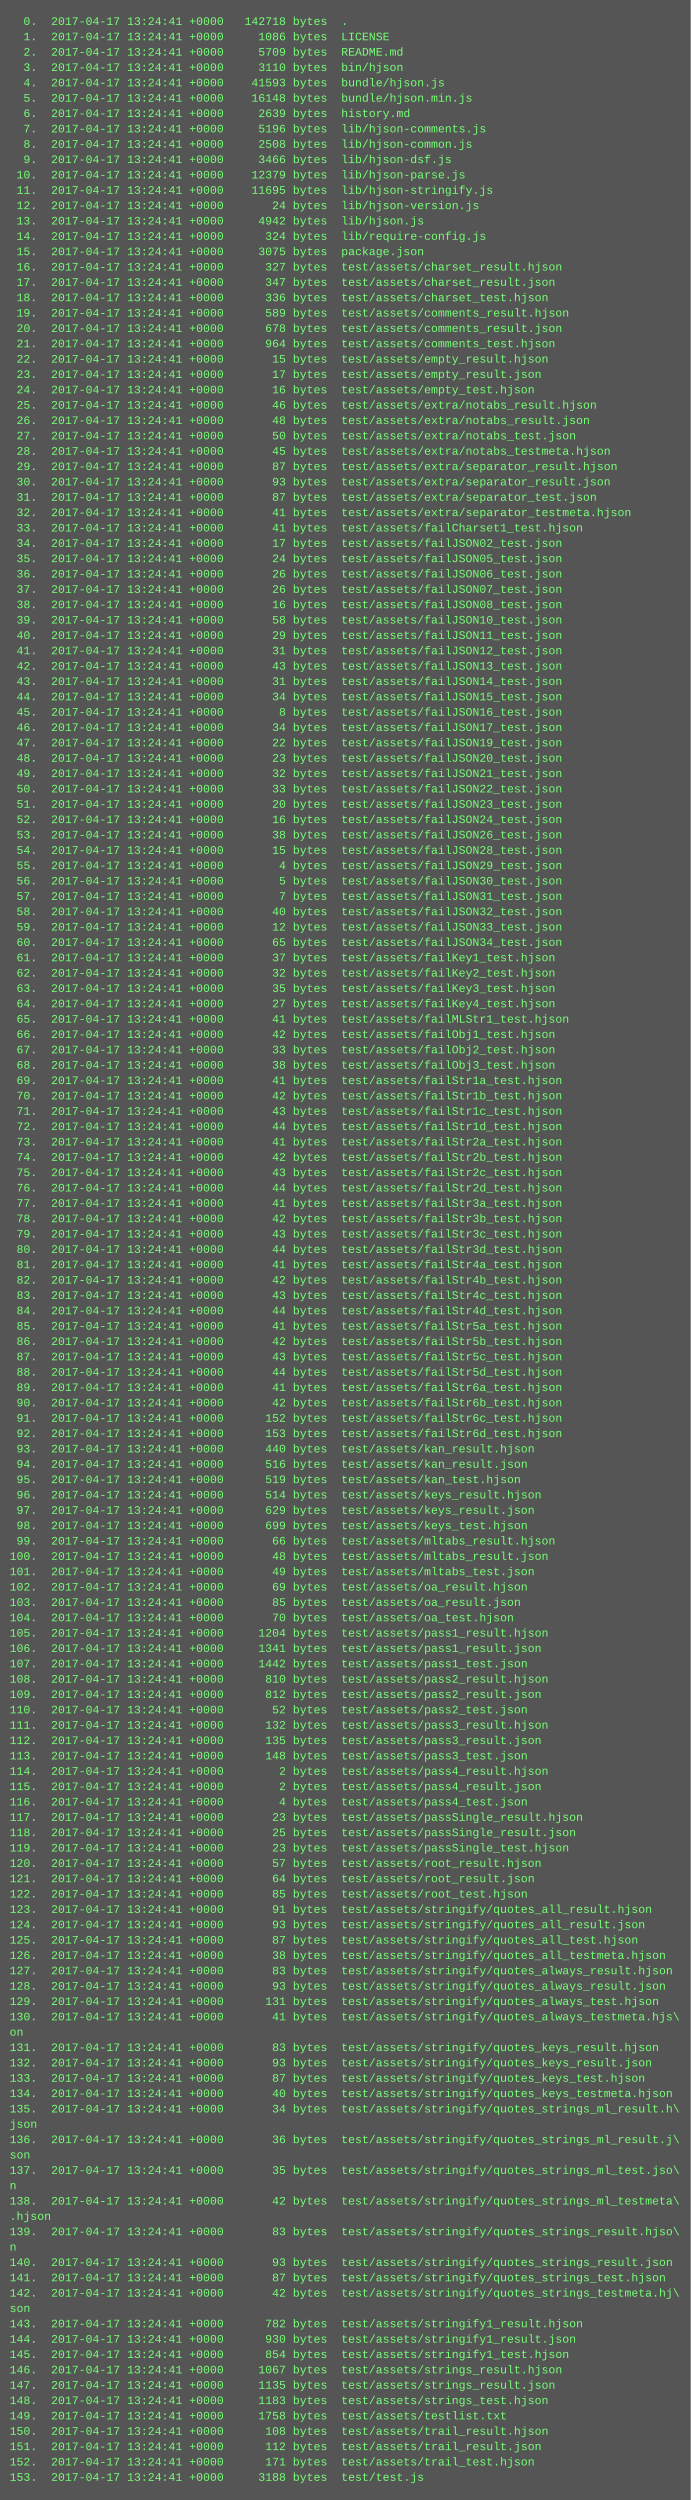
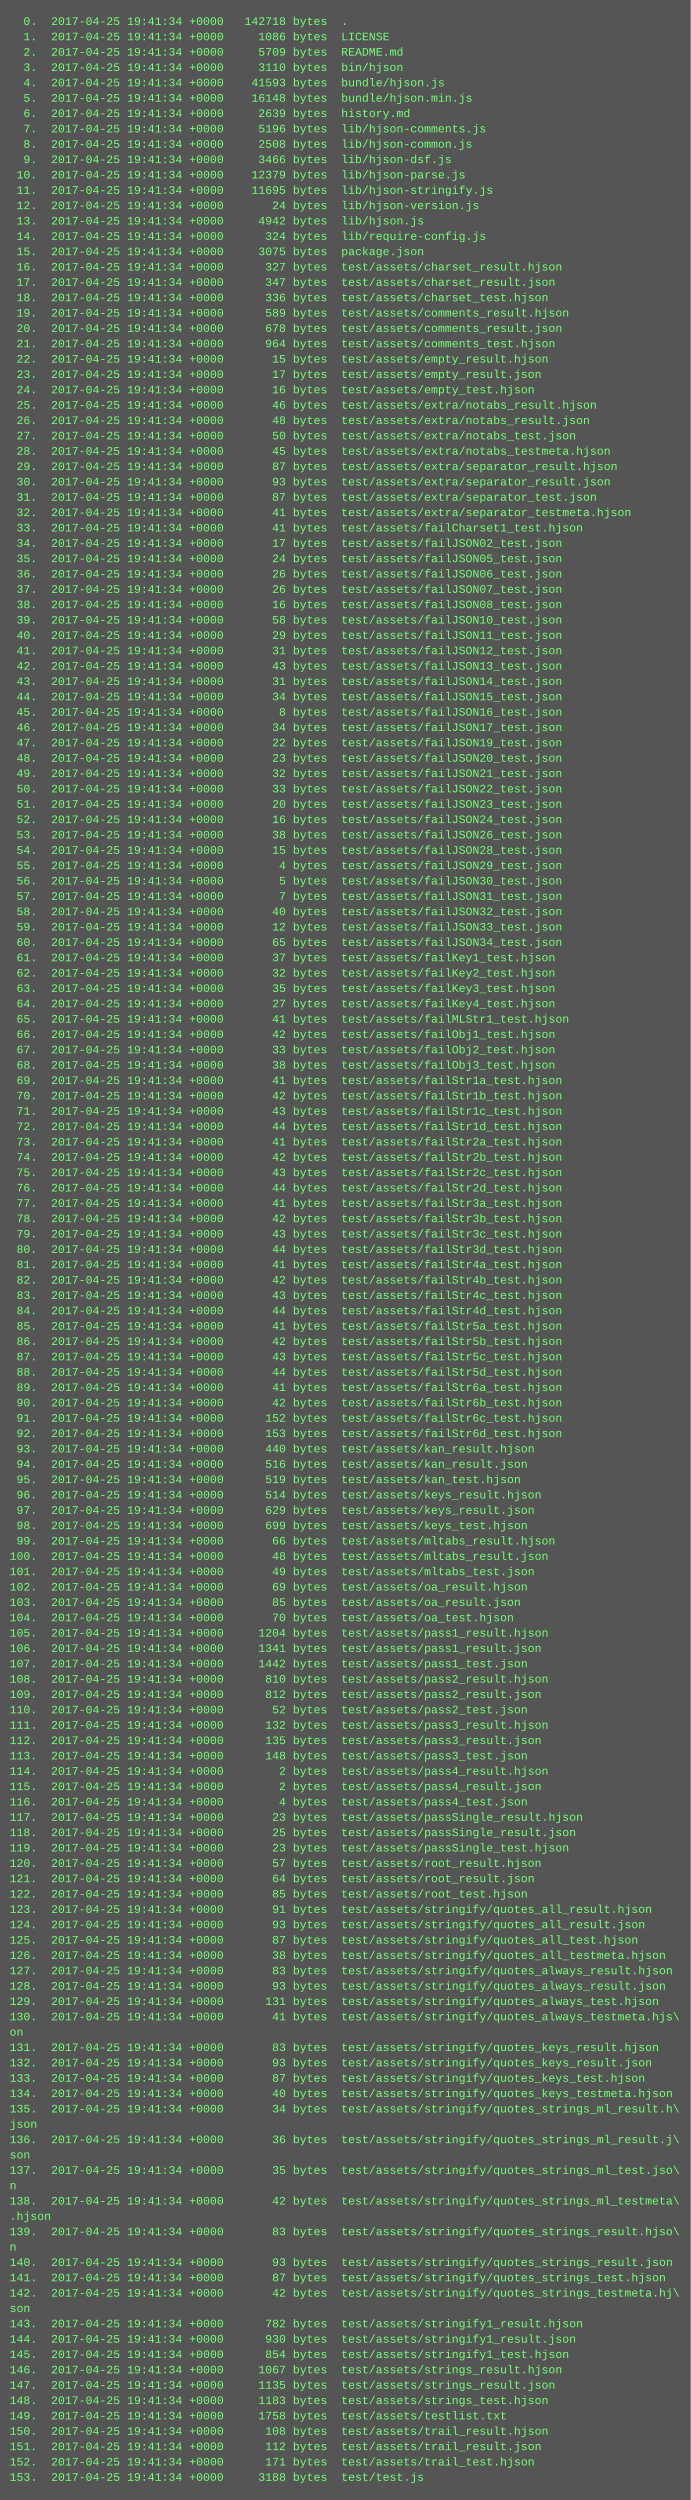
<svg xmlns="http://www.w3.org/2000/svg" height="2606" width="720">
  <rect height="2606" fill="#555" width="720" />
  <text fill="#7f7" font-family="Courier New" font-size="12" xml:space="preserve">
-     <tspan x="10" y="26">  0.  2017-04-17 13:24:41 +0000   142718 bytes  .</tspan>
-     <tspan x="10" y="42">  1.  2017-04-17 13:24:41 +0000     1086 bytes  LICENSE</tspan>
-     <tspan x="10" y="58">  2.  2017-04-17 13:24:41 +0000     5709 bytes  README.md</tspan>
-     <tspan x="10" y="74">  3.  2017-04-17 13:24:41 +0000     3110 bytes  bin/hjson</tspan>
-     <tspan x="10" y="90">  4.  2017-04-17 13:24:41 +0000    41593 bytes  bundle/hjson.js</tspan>
-     <tspan x="10" y="106">  5.  2017-04-17 13:24:41 +0000    16148 bytes  bundle/hjson.min.js</tspan>
-     <tspan x="10" y="122">  6.  2017-04-17 13:24:41 +0000     2639 bytes  history.md</tspan>
-     <tspan x="10" y="138">  7.  2017-04-17 13:24:41 +0000     5196 bytes  lib/hjson-comments.js</tspan>
-     <tspan x="10" y="154">  8.  2017-04-17 13:24:41 +0000     2508 bytes  lib/hjson-common.js</tspan>
-     <tspan x="10" y="170">  9.  2017-04-17 13:24:41 +0000     3466 bytes  lib/hjson-dsf.js</tspan>
-     <tspan x="10" y="186"> 10.  2017-04-17 13:24:41 +0000    12379 bytes  lib/hjson-parse.js</tspan>
-     <tspan x="10" y="202"> 11.  2017-04-17 13:24:41 +0000    11695 bytes  lib/hjson-stringify.js</tspan>
-     <tspan x="10" y="218"> 12.  2017-04-17 13:24:41 +0000       24 bytes  lib/hjson-version.js</tspan>
-     <tspan x="10" y="234"> 13.  2017-04-17 13:24:41 +0000     4942 bytes  lib/hjson.js</tspan>
-     <tspan x="10" y="250"> 14.  2017-04-17 13:24:41 +0000      324 bytes  lib/require-config.js</tspan>
-     <tspan x="10" y="266"> 15.  2017-04-17 13:24:41 +0000     3075 bytes  package.json</tspan>
-     <tspan x="10" y="282"> 16.  2017-04-17 13:24:41 +0000      327 bytes  test/assets/charset_result.hjson</tspan>
-     <tspan x="10" y="298"> 17.  2017-04-17 13:24:41 +0000      347 bytes  test/assets/charset_result.json</tspan>
-     <tspan x="10" y="314"> 18.  2017-04-17 13:24:41 +0000      336 bytes  test/assets/charset_test.hjson</tspan>
-     <tspan x="10" y="330"> 19.  2017-04-17 13:24:41 +0000      589 bytes  test/assets/comments_result.hjson</tspan>
-     <tspan x="10" y="346"> 20.  2017-04-17 13:24:41 +0000      678 bytes  test/assets/comments_result.json</tspan>
-     <tspan x="10" y="362"> 21.  2017-04-17 13:24:41 +0000      964 bytes  test/assets/comments_test.hjson</tspan>
-     <tspan x="10" y="378"> 22.  2017-04-17 13:24:41 +0000       15 bytes  test/assets/empty_result.hjson</tspan>
-     <tspan x="10" y="394"> 23.  2017-04-17 13:24:41 +0000       17 bytes  test/assets/empty_result.json</tspan>
-     <tspan x="10" y="410"> 24.  2017-04-17 13:24:41 +0000       16 bytes  test/assets/empty_test.hjson</tspan>
-     <tspan x="10" y="426"> 25.  2017-04-17 13:24:41 +0000       46 bytes  test/assets/extra/notabs_result.hjson</tspan>
-     <tspan x="10" y="442"> 26.  2017-04-17 13:24:41 +0000       48 bytes  test/assets/extra/notabs_result.json</tspan>
-     <tspan x="10" y="458"> 27.  2017-04-17 13:24:41 +0000       50 bytes  test/assets/extra/notabs_test.json</tspan>
-     <tspan x="10" y="474"> 28.  2017-04-17 13:24:41 +0000       45 bytes  test/assets/extra/notabs_testmeta.hjson</tspan>
-     <tspan x="10" y="490"> 29.  2017-04-17 13:24:41 +0000       87 bytes  test/assets/extra/separator_result.hjson</tspan>
-     <tspan x="10" y="506"> 30.  2017-04-17 13:24:41 +0000       93 bytes  test/assets/extra/separator_result.json</tspan>
-     <tspan x="10" y="522"> 31.  2017-04-17 13:24:41 +0000       87 bytes  test/assets/extra/separator_test.json</tspan>
-     <tspan x="10" y="538"> 32.  2017-04-17 13:24:41 +0000       41 bytes  test/assets/extra/separator_testmeta.hjson</tspan>
-     <tspan x="10" y="554"> 33.  2017-04-17 13:24:41 +0000       41 bytes  test/assets/failCharset1_test.hjson</tspan>
-     <tspan x="10" y="570"> 34.  2017-04-17 13:24:41 +0000       17 bytes  test/assets/failJSON02_test.json</tspan>
-     <tspan x="10" y="586"> 35.  2017-04-17 13:24:41 +0000       24 bytes  test/assets/failJSON05_test.json</tspan>
-     <tspan x="10" y="602"> 36.  2017-04-17 13:24:41 +0000       26 bytes  test/assets/failJSON06_test.json</tspan>
-     <tspan x="10" y="618"> 37.  2017-04-17 13:24:41 +0000       26 bytes  test/assets/failJSON07_test.json</tspan>
-     <tspan x="10" y="634"> 38.  2017-04-17 13:24:41 +0000       16 bytes  test/assets/failJSON08_test.json</tspan>
-     <tspan x="10" y="650"> 39.  2017-04-17 13:24:41 +0000       58 bytes  test/assets/failJSON10_test.json</tspan>
-     <tspan x="10" y="666"> 40.  2017-04-17 13:24:41 +0000       29 bytes  test/assets/failJSON11_test.json</tspan>
-     <tspan x="10" y="682"> 41.  2017-04-17 13:24:41 +0000       31 bytes  test/assets/failJSON12_test.json</tspan>
-     <tspan x="10" y="698"> 42.  2017-04-17 13:24:41 +0000       43 bytes  test/assets/failJSON13_test.json</tspan>
-     <tspan x="10" y="714"> 43.  2017-04-17 13:24:41 +0000       31 bytes  test/assets/failJSON14_test.json</tspan>
-     <tspan x="10" y="730"> 44.  2017-04-17 13:24:41 +0000       34 bytes  test/assets/failJSON15_test.json</tspan>
-     <tspan x="10" y="746"> 45.  2017-04-17 13:24:41 +0000        8 bytes  test/assets/failJSON16_test.json</tspan>
-     <tspan x="10" y="762"> 46.  2017-04-17 13:24:41 +0000       34 bytes  test/assets/failJSON17_test.json</tspan>
-     <tspan x="10" y="778"> 47.  2017-04-17 13:24:41 +0000       22 bytes  test/assets/failJSON19_test.json</tspan>
-     <tspan x="10" y="794"> 48.  2017-04-17 13:24:41 +0000       23 bytes  test/assets/failJSON20_test.json</tspan>
-     <tspan x="10" y="810"> 49.  2017-04-17 13:24:41 +0000       32 bytes  test/assets/failJSON21_test.json</tspan>
-     <tspan x="10" y="826"> 50.  2017-04-17 13:24:41 +0000       33 bytes  test/assets/failJSON22_test.json</tspan>
-     <tspan x="10" y="842"> 51.  2017-04-17 13:24:41 +0000       20 bytes  test/assets/failJSON23_test.json</tspan>
-     <tspan x="10" y="858"> 52.  2017-04-17 13:24:41 +0000       16 bytes  test/assets/failJSON24_test.json</tspan>
-     <tspan x="10" y="874"> 53.  2017-04-17 13:24:41 +0000       38 bytes  test/assets/failJSON26_test.json</tspan>
-     <tspan x="10" y="890"> 54.  2017-04-17 13:24:41 +0000       15 bytes  test/assets/failJSON28_test.json</tspan>
-     <tspan x="10" y="906"> 55.  2017-04-17 13:24:41 +0000        4 bytes  test/assets/failJSON29_test.json</tspan>
-     <tspan x="10" y="922"> 56.  2017-04-17 13:24:41 +0000        5 bytes  test/assets/failJSON30_test.json</tspan>
-     <tspan x="10" y="938"> 57.  2017-04-17 13:24:41 +0000        7 bytes  test/assets/failJSON31_test.json</tspan>
-     <tspan x="10" y="954"> 58.  2017-04-17 13:24:41 +0000       40 bytes  test/assets/failJSON32_test.json</tspan>
-     <tspan x="10" y="970"> 59.  2017-04-17 13:24:41 +0000       12 bytes  test/assets/failJSON33_test.json</tspan>
-     <tspan x="10" y="986"> 60.  2017-04-17 13:24:41 +0000       65 bytes  test/assets/failJSON34_test.json</tspan>
-     <tspan x="10" y="1002"> 61.  2017-04-17 13:24:41 +0000       37 bytes  test/assets/failKey1_test.hjson</tspan>
-     <tspan x="10" y="1018"> 62.  2017-04-17 13:24:41 +0000       32 bytes  test/assets/failKey2_test.hjson</tspan>
-     <tspan x="10" y="1034"> 63.  2017-04-17 13:24:41 +0000       35 bytes  test/assets/failKey3_test.hjson</tspan>
-     <tspan x="10" y="1050"> 64.  2017-04-17 13:24:41 +0000       27 bytes  test/assets/failKey4_test.hjson</tspan>
-     <tspan x="10" y="1066"> 65.  2017-04-17 13:24:41 +0000       41 bytes  test/assets/failMLStr1_test.hjson</tspan>
-     <tspan x="10" y="1082"> 66.  2017-04-17 13:24:41 +0000       42 bytes  test/assets/failObj1_test.hjson</tspan>
-     <tspan x="10" y="1098"> 67.  2017-04-17 13:24:41 +0000       33 bytes  test/assets/failObj2_test.hjson</tspan>
-     <tspan x="10" y="1114"> 68.  2017-04-17 13:24:41 +0000       38 bytes  test/assets/failObj3_test.hjson</tspan>
-     <tspan x="10" y="1130"> 69.  2017-04-17 13:24:41 +0000       41 bytes  test/assets/failStr1a_test.hjson</tspan>
-     <tspan x="10" y="1146"> 70.  2017-04-17 13:24:41 +0000       42 bytes  test/assets/failStr1b_test.hjson</tspan>
-     <tspan x="10" y="1162"> 71.  2017-04-17 13:24:41 +0000       43 bytes  test/assets/failStr1c_test.hjson</tspan>
-     <tspan x="10" y="1178"> 72.  2017-04-17 13:24:41 +0000       44 bytes  test/assets/failStr1d_test.hjson</tspan>
-     <tspan x="10" y="1194"> 73.  2017-04-17 13:24:41 +0000       41 bytes  test/assets/failStr2a_test.hjson</tspan>
-     <tspan x="10" y="1210"> 74.  2017-04-17 13:24:41 +0000       42 bytes  test/assets/failStr2b_test.hjson</tspan>
-     <tspan x="10" y="1226"> 75.  2017-04-17 13:24:41 +0000       43 bytes  test/assets/failStr2c_test.hjson</tspan>
-     <tspan x="10" y="1242"> 76.  2017-04-17 13:24:41 +0000       44 bytes  test/assets/failStr2d_test.hjson</tspan>
-     <tspan x="10" y="1258"> 77.  2017-04-17 13:24:41 +0000       41 bytes  test/assets/failStr3a_test.hjson</tspan>
-     <tspan x="10" y="1274"> 78.  2017-04-17 13:24:41 +0000       42 bytes  test/assets/failStr3b_test.hjson</tspan>
-     <tspan x="10" y="1290"> 79.  2017-04-17 13:24:41 +0000       43 bytes  test/assets/failStr3c_test.hjson</tspan>
-     <tspan x="10" y="1306"> 80.  2017-04-17 13:24:41 +0000       44 bytes  test/assets/failStr3d_test.hjson</tspan>
-     <tspan x="10" y="1322"> 81.  2017-04-17 13:24:41 +0000       41 bytes  test/assets/failStr4a_test.hjson</tspan>
-     <tspan x="10" y="1338"> 82.  2017-04-17 13:24:41 +0000       42 bytes  test/assets/failStr4b_test.hjson</tspan>
-     <tspan x="10" y="1354"> 83.  2017-04-17 13:24:41 +0000       43 bytes  test/assets/failStr4c_test.hjson</tspan>
-     <tspan x="10" y="1370"> 84.  2017-04-17 13:24:41 +0000       44 bytes  test/assets/failStr4d_test.hjson</tspan>
-     <tspan x="10" y="1386"> 85.  2017-04-17 13:24:41 +0000       41 bytes  test/assets/failStr5a_test.hjson</tspan>
-     <tspan x="10" y="1402"> 86.  2017-04-17 13:24:41 +0000       42 bytes  test/assets/failStr5b_test.hjson</tspan>
-     <tspan x="10" y="1418"> 87.  2017-04-17 13:24:41 +0000       43 bytes  test/assets/failStr5c_test.hjson</tspan>
-     <tspan x="10" y="1434"> 88.  2017-04-17 13:24:41 +0000       44 bytes  test/assets/failStr5d_test.hjson</tspan>
-     <tspan x="10" y="1450"> 89.  2017-04-17 13:24:41 +0000       41 bytes  test/assets/failStr6a_test.hjson</tspan>
-     <tspan x="10" y="1466"> 90.  2017-04-17 13:24:41 +0000       42 bytes  test/assets/failStr6b_test.hjson</tspan>
-     <tspan x="10" y="1482"> 91.  2017-04-17 13:24:41 +0000      152 bytes  test/assets/failStr6c_test.hjson</tspan>
-     <tspan x="10" y="1498"> 92.  2017-04-17 13:24:41 +0000      153 bytes  test/assets/failStr6d_test.hjson</tspan>
-     <tspan x="10" y="1514"> 93.  2017-04-17 13:24:41 +0000      440 bytes  test/assets/kan_result.hjson</tspan>
-     <tspan x="10" y="1530"> 94.  2017-04-17 13:24:41 +0000      516 bytes  test/assets/kan_result.json</tspan>
-     <tspan x="10" y="1546"> 95.  2017-04-17 13:24:41 +0000      519 bytes  test/assets/kan_test.hjson</tspan>
-     <tspan x="10" y="1562"> 96.  2017-04-17 13:24:41 +0000      514 bytes  test/assets/keys_result.hjson</tspan>
-     <tspan x="10" y="1578"> 97.  2017-04-17 13:24:41 +0000      629 bytes  test/assets/keys_result.json</tspan>
-     <tspan x="10" y="1594"> 98.  2017-04-17 13:24:41 +0000      699 bytes  test/assets/keys_test.hjson</tspan>
-     <tspan x="10" y="1610"> 99.  2017-04-17 13:24:41 +0000       66 bytes  test/assets/mltabs_result.hjson</tspan>
-     <tspan x="10" y="1626">100.  2017-04-17 13:24:41 +0000       48 bytes  test/assets/mltabs_result.json</tspan>
-     <tspan x="10" y="1642">101.  2017-04-17 13:24:41 +0000       49 bytes  test/assets/mltabs_test.json</tspan>
-     <tspan x="10" y="1658">102.  2017-04-17 13:24:41 +0000       69 bytes  test/assets/oa_result.hjson</tspan>
-     <tspan x="10" y="1674">103.  2017-04-17 13:24:41 +0000       85 bytes  test/assets/oa_result.json</tspan>
-     <tspan x="10" y="1690">104.  2017-04-17 13:24:41 +0000       70 bytes  test/assets/oa_test.hjson</tspan>
-     <tspan x="10" y="1706">105.  2017-04-17 13:24:41 +0000     1204 bytes  test/assets/pass1_result.hjson</tspan>
-     <tspan x="10" y="1722">106.  2017-04-17 13:24:41 +0000     1341 bytes  test/assets/pass1_result.json</tspan>
-     <tspan x="10" y="1738">107.  2017-04-17 13:24:41 +0000     1442 bytes  test/assets/pass1_test.json</tspan>
-     <tspan x="10" y="1754">108.  2017-04-17 13:24:41 +0000      810 bytes  test/assets/pass2_result.hjson</tspan>
-     <tspan x="10" y="1770">109.  2017-04-17 13:24:41 +0000      812 bytes  test/assets/pass2_result.json</tspan>
-     <tspan x="10" y="1786">110.  2017-04-17 13:24:41 +0000       52 bytes  test/assets/pass2_test.json</tspan>
-     <tspan x="10" y="1802">111.  2017-04-17 13:24:41 +0000      132 bytes  test/assets/pass3_result.hjson</tspan>
-     <tspan x="10" y="1818">112.  2017-04-17 13:24:41 +0000      135 bytes  test/assets/pass3_result.json</tspan>
-     <tspan x="10" y="1834">113.  2017-04-17 13:24:41 +0000      148 bytes  test/assets/pass3_test.json</tspan>
-     <tspan x="10" y="1850">114.  2017-04-17 13:24:41 +0000        2 bytes  test/assets/pass4_result.hjson</tspan>
-     <tspan x="10" y="1866">115.  2017-04-17 13:24:41 +0000        2 bytes  test/assets/pass4_result.json</tspan>
-     <tspan x="10" y="1882">116.  2017-04-17 13:24:41 +0000        4 bytes  test/assets/pass4_test.json</tspan>
-     <tspan x="10" y="1898">117.  2017-04-17 13:24:41 +0000       23 bytes  test/assets/passSingle_result.hjson</tspan>
-     <tspan x="10" y="1914">118.  2017-04-17 13:24:41 +0000       25 bytes  test/assets/passSingle_result.json</tspan>
-     <tspan x="10" y="1930">119.  2017-04-17 13:24:41 +0000       23 bytes  test/assets/passSingle_test.hjson</tspan>
-     <tspan x="10" y="1946">120.  2017-04-17 13:24:41 +0000       57 bytes  test/assets/root_result.hjson</tspan>
-     <tspan x="10" y="1962">121.  2017-04-17 13:24:41 +0000       64 bytes  test/assets/root_result.json</tspan>
-     <tspan x="10" y="1978">122.  2017-04-17 13:24:41 +0000       85 bytes  test/assets/root_test.hjson</tspan>
-     <tspan x="10" y="1994">123.  2017-04-17 13:24:41 +0000       91 bytes  test/assets/stringify/quotes_all_result.hjson</tspan>
-     <tspan x="10" y="2010">124.  2017-04-17 13:24:41 +0000       93 bytes  test/assets/stringify/quotes_all_result.json</tspan>
-     <tspan x="10" y="2026">125.  2017-04-17 13:24:41 +0000       87 bytes  test/assets/stringify/quotes_all_test.hjson</tspan>
-     <tspan x="10" y="2042">126.  2017-04-17 13:24:41 +0000       38 bytes  test/assets/stringify/quotes_all_testmeta.hjson</tspan>
-     <tspan x="10" y="2058">127.  2017-04-17 13:24:41 +0000       83 bytes  test/assets/stringify/quotes_always_result.hjson</tspan>
-     <tspan x="10" y="2074">128.  2017-04-17 13:24:41 +0000       93 bytes  test/assets/stringify/quotes_always_result.json</tspan>
-     <tspan x="10" y="2090">129.  2017-04-17 13:24:41 +0000      131 bytes  test/assets/stringify/quotes_always_test.hjson</tspan>
-     <tspan x="10" y="2106">130.  2017-04-17 13:24:41 +0000       41 bytes  test/assets/stringify/quotes_always_testmeta.hjs\</tspan>
+     <tspan x="10" y="26">  0.  2017-04-25 19:41:34 +0000   142718 bytes  .</tspan>
+     <tspan x="10" y="42">  1.  2017-04-25 19:41:34 +0000     1086 bytes  LICENSE</tspan>
+     <tspan x="10" y="58">  2.  2017-04-25 19:41:34 +0000     5709 bytes  README.md</tspan>
+     <tspan x="10" y="74">  3.  2017-04-25 19:41:34 +0000     3110 bytes  bin/hjson</tspan>
+     <tspan x="10" y="90">  4.  2017-04-25 19:41:34 +0000    41593 bytes  bundle/hjson.js</tspan>
+     <tspan x="10" y="106">  5.  2017-04-25 19:41:34 +0000    16148 bytes  bundle/hjson.min.js</tspan>
+     <tspan x="10" y="122">  6.  2017-04-25 19:41:34 +0000     2639 bytes  history.md</tspan>
+     <tspan x="10" y="138">  7.  2017-04-25 19:41:34 +0000     5196 bytes  lib/hjson-comments.js</tspan>
+     <tspan x="10" y="154">  8.  2017-04-25 19:41:34 +0000     2508 bytes  lib/hjson-common.js</tspan>
+     <tspan x="10" y="170">  9.  2017-04-25 19:41:34 +0000     3466 bytes  lib/hjson-dsf.js</tspan>
+     <tspan x="10" y="186"> 10.  2017-04-25 19:41:34 +0000    12379 bytes  lib/hjson-parse.js</tspan>
+     <tspan x="10" y="202"> 11.  2017-04-25 19:41:34 +0000    11695 bytes  lib/hjson-stringify.js</tspan>
+     <tspan x="10" y="218"> 12.  2017-04-25 19:41:34 +0000       24 bytes  lib/hjson-version.js</tspan>
+     <tspan x="10" y="234"> 13.  2017-04-25 19:41:34 +0000     4942 bytes  lib/hjson.js</tspan>
+     <tspan x="10" y="250"> 14.  2017-04-25 19:41:34 +0000      324 bytes  lib/require-config.js</tspan>
+     <tspan x="10" y="266"> 15.  2017-04-25 19:41:34 +0000     3075 bytes  package.json</tspan>
+     <tspan x="10" y="282"> 16.  2017-04-25 19:41:34 +0000      327 bytes  test/assets/charset_result.hjson</tspan>
+     <tspan x="10" y="298"> 17.  2017-04-25 19:41:34 +0000      347 bytes  test/assets/charset_result.json</tspan>
+     <tspan x="10" y="314"> 18.  2017-04-25 19:41:34 +0000      336 bytes  test/assets/charset_test.hjson</tspan>
+     <tspan x="10" y="330"> 19.  2017-04-25 19:41:34 +0000      589 bytes  test/assets/comments_result.hjson</tspan>
+     <tspan x="10" y="346"> 20.  2017-04-25 19:41:34 +0000      678 bytes  test/assets/comments_result.json</tspan>
+     <tspan x="10" y="362"> 21.  2017-04-25 19:41:34 +0000      964 bytes  test/assets/comments_test.hjson</tspan>
+     <tspan x="10" y="378"> 22.  2017-04-25 19:41:34 +0000       15 bytes  test/assets/empty_result.hjson</tspan>
+     <tspan x="10" y="394"> 23.  2017-04-25 19:41:34 +0000       17 bytes  test/assets/empty_result.json</tspan>
+     <tspan x="10" y="410"> 24.  2017-04-25 19:41:34 +0000       16 bytes  test/assets/empty_test.hjson</tspan>
+     <tspan x="10" y="426"> 25.  2017-04-25 19:41:34 +0000       46 bytes  test/assets/extra/notabs_result.hjson</tspan>
+     <tspan x="10" y="442"> 26.  2017-04-25 19:41:34 +0000       48 bytes  test/assets/extra/notabs_result.json</tspan>
+     <tspan x="10" y="458"> 27.  2017-04-25 19:41:34 +0000       50 bytes  test/assets/extra/notabs_test.json</tspan>
+     <tspan x="10" y="474"> 28.  2017-04-25 19:41:34 +0000       45 bytes  test/assets/extra/notabs_testmeta.hjson</tspan>
+     <tspan x="10" y="490"> 29.  2017-04-25 19:41:34 +0000       87 bytes  test/assets/extra/separator_result.hjson</tspan>
+     <tspan x="10" y="506"> 30.  2017-04-25 19:41:34 +0000       93 bytes  test/assets/extra/separator_result.json</tspan>
+     <tspan x="10" y="522"> 31.  2017-04-25 19:41:34 +0000       87 bytes  test/assets/extra/separator_test.json</tspan>
+     <tspan x="10" y="538"> 32.  2017-04-25 19:41:34 +0000       41 bytes  test/assets/extra/separator_testmeta.hjson</tspan>
+     <tspan x="10" y="554"> 33.  2017-04-25 19:41:34 +0000       41 bytes  test/assets/failCharset1_test.hjson</tspan>
+     <tspan x="10" y="570"> 34.  2017-04-25 19:41:34 +0000       17 bytes  test/assets/failJSON02_test.json</tspan>
+     <tspan x="10" y="586"> 35.  2017-04-25 19:41:34 +0000       24 bytes  test/assets/failJSON05_test.json</tspan>
+     <tspan x="10" y="602"> 36.  2017-04-25 19:41:34 +0000       26 bytes  test/assets/failJSON06_test.json</tspan>
+     <tspan x="10" y="618"> 37.  2017-04-25 19:41:34 +0000       26 bytes  test/assets/failJSON07_test.json</tspan>
+     <tspan x="10" y="634"> 38.  2017-04-25 19:41:34 +0000       16 bytes  test/assets/failJSON08_test.json</tspan>
+     <tspan x="10" y="650"> 39.  2017-04-25 19:41:34 +0000       58 bytes  test/assets/failJSON10_test.json</tspan>
+     <tspan x="10" y="666"> 40.  2017-04-25 19:41:34 +0000       29 bytes  test/assets/failJSON11_test.json</tspan>
+     <tspan x="10" y="682"> 41.  2017-04-25 19:41:34 +0000       31 bytes  test/assets/failJSON12_test.json</tspan>
+     <tspan x="10" y="698"> 42.  2017-04-25 19:41:34 +0000       43 bytes  test/assets/failJSON13_test.json</tspan>
+     <tspan x="10" y="714"> 43.  2017-04-25 19:41:34 +0000       31 bytes  test/assets/failJSON14_test.json</tspan>
+     <tspan x="10" y="730"> 44.  2017-04-25 19:41:34 +0000       34 bytes  test/assets/failJSON15_test.json</tspan>
+     <tspan x="10" y="746"> 45.  2017-04-25 19:41:34 +0000        8 bytes  test/assets/failJSON16_test.json</tspan>
+     <tspan x="10" y="762"> 46.  2017-04-25 19:41:34 +0000       34 bytes  test/assets/failJSON17_test.json</tspan>
+     <tspan x="10" y="778"> 47.  2017-04-25 19:41:34 +0000       22 bytes  test/assets/failJSON19_test.json</tspan>
+     <tspan x="10" y="794"> 48.  2017-04-25 19:41:34 +0000       23 bytes  test/assets/failJSON20_test.json</tspan>
+     <tspan x="10" y="810"> 49.  2017-04-25 19:41:34 +0000       32 bytes  test/assets/failJSON21_test.json</tspan>
+     <tspan x="10" y="826"> 50.  2017-04-25 19:41:34 +0000       33 bytes  test/assets/failJSON22_test.json</tspan>
+     <tspan x="10" y="842"> 51.  2017-04-25 19:41:34 +0000       20 bytes  test/assets/failJSON23_test.json</tspan>
+     <tspan x="10" y="858"> 52.  2017-04-25 19:41:34 +0000       16 bytes  test/assets/failJSON24_test.json</tspan>
+     <tspan x="10" y="874"> 53.  2017-04-25 19:41:34 +0000       38 bytes  test/assets/failJSON26_test.json</tspan>
+     <tspan x="10" y="890"> 54.  2017-04-25 19:41:34 +0000       15 bytes  test/assets/failJSON28_test.json</tspan>
+     <tspan x="10" y="906"> 55.  2017-04-25 19:41:34 +0000        4 bytes  test/assets/failJSON29_test.json</tspan>
+     <tspan x="10" y="922"> 56.  2017-04-25 19:41:34 +0000        5 bytes  test/assets/failJSON30_test.json</tspan>
+     <tspan x="10" y="938"> 57.  2017-04-25 19:41:34 +0000        7 bytes  test/assets/failJSON31_test.json</tspan>
+     <tspan x="10" y="954"> 58.  2017-04-25 19:41:34 +0000       40 bytes  test/assets/failJSON32_test.json</tspan>
+     <tspan x="10" y="970"> 59.  2017-04-25 19:41:34 +0000       12 bytes  test/assets/failJSON33_test.json</tspan>
+     <tspan x="10" y="986"> 60.  2017-04-25 19:41:34 +0000       65 bytes  test/assets/failJSON34_test.json</tspan>
+     <tspan x="10" y="1002"> 61.  2017-04-25 19:41:34 +0000       37 bytes  test/assets/failKey1_test.hjson</tspan>
+     <tspan x="10" y="1018"> 62.  2017-04-25 19:41:34 +0000       32 bytes  test/assets/failKey2_test.hjson</tspan>
+     <tspan x="10" y="1034"> 63.  2017-04-25 19:41:34 +0000       35 bytes  test/assets/failKey3_test.hjson</tspan>
+     <tspan x="10" y="1050"> 64.  2017-04-25 19:41:34 +0000       27 bytes  test/assets/failKey4_test.hjson</tspan>
+     <tspan x="10" y="1066"> 65.  2017-04-25 19:41:34 +0000       41 bytes  test/assets/failMLStr1_test.hjson</tspan>
+     <tspan x="10" y="1082"> 66.  2017-04-25 19:41:34 +0000       42 bytes  test/assets/failObj1_test.hjson</tspan>
+     <tspan x="10" y="1098"> 67.  2017-04-25 19:41:34 +0000       33 bytes  test/assets/failObj2_test.hjson</tspan>
+     <tspan x="10" y="1114"> 68.  2017-04-25 19:41:34 +0000       38 bytes  test/assets/failObj3_test.hjson</tspan>
+     <tspan x="10" y="1130"> 69.  2017-04-25 19:41:34 +0000       41 bytes  test/assets/failStr1a_test.hjson</tspan>
+     <tspan x="10" y="1146"> 70.  2017-04-25 19:41:34 +0000       42 bytes  test/assets/failStr1b_test.hjson</tspan>
+     <tspan x="10" y="1162"> 71.  2017-04-25 19:41:34 +0000       43 bytes  test/assets/failStr1c_test.hjson</tspan>
+     <tspan x="10" y="1178"> 72.  2017-04-25 19:41:34 +0000       44 bytes  test/assets/failStr1d_test.hjson</tspan>
+     <tspan x="10" y="1194"> 73.  2017-04-25 19:41:34 +0000       41 bytes  test/assets/failStr2a_test.hjson</tspan>
+     <tspan x="10" y="1210"> 74.  2017-04-25 19:41:34 +0000       42 bytes  test/assets/failStr2b_test.hjson</tspan>
+     <tspan x="10" y="1226"> 75.  2017-04-25 19:41:34 +0000       43 bytes  test/assets/failStr2c_test.hjson</tspan>
+     <tspan x="10" y="1242"> 76.  2017-04-25 19:41:34 +0000       44 bytes  test/assets/failStr2d_test.hjson</tspan>
+     <tspan x="10" y="1258"> 77.  2017-04-25 19:41:34 +0000       41 bytes  test/assets/failStr3a_test.hjson</tspan>
+     <tspan x="10" y="1274"> 78.  2017-04-25 19:41:34 +0000       42 bytes  test/assets/failStr3b_test.hjson</tspan>
+     <tspan x="10" y="1290"> 79.  2017-04-25 19:41:34 +0000       43 bytes  test/assets/failStr3c_test.hjson</tspan>
+     <tspan x="10" y="1306"> 80.  2017-04-25 19:41:34 +0000       44 bytes  test/assets/failStr3d_test.hjson</tspan>
+     <tspan x="10" y="1322"> 81.  2017-04-25 19:41:34 +0000       41 bytes  test/assets/failStr4a_test.hjson</tspan>
+     <tspan x="10" y="1338"> 82.  2017-04-25 19:41:34 +0000       42 bytes  test/assets/failStr4b_test.hjson</tspan>
+     <tspan x="10" y="1354"> 83.  2017-04-25 19:41:34 +0000       43 bytes  test/assets/failStr4c_test.hjson</tspan>
+     <tspan x="10" y="1370"> 84.  2017-04-25 19:41:34 +0000       44 bytes  test/assets/failStr4d_test.hjson</tspan>
+     <tspan x="10" y="1386"> 85.  2017-04-25 19:41:34 +0000       41 bytes  test/assets/failStr5a_test.hjson</tspan>
+     <tspan x="10" y="1402"> 86.  2017-04-25 19:41:34 +0000       42 bytes  test/assets/failStr5b_test.hjson</tspan>
+     <tspan x="10" y="1418"> 87.  2017-04-25 19:41:34 +0000       43 bytes  test/assets/failStr5c_test.hjson</tspan>
+     <tspan x="10" y="1434"> 88.  2017-04-25 19:41:34 +0000       44 bytes  test/assets/failStr5d_test.hjson</tspan>
+     <tspan x="10" y="1450"> 89.  2017-04-25 19:41:34 +0000       41 bytes  test/assets/failStr6a_test.hjson</tspan>
+     <tspan x="10" y="1466"> 90.  2017-04-25 19:41:34 +0000       42 bytes  test/assets/failStr6b_test.hjson</tspan>
+     <tspan x="10" y="1482"> 91.  2017-04-25 19:41:34 +0000      152 bytes  test/assets/failStr6c_test.hjson</tspan>
+     <tspan x="10" y="1498"> 92.  2017-04-25 19:41:34 +0000      153 bytes  test/assets/failStr6d_test.hjson</tspan>
+     <tspan x="10" y="1514"> 93.  2017-04-25 19:41:34 +0000      440 bytes  test/assets/kan_result.hjson</tspan>
+     <tspan x="10" y="1530"> 94.  2017-04-25 19:41:34 +0000      516 bytes  test/assets/kan_result.json</tspan>
+     <tspan x="10" y="1546"> 95.  2017-04-25 19:41:34 +0000      519 bytes  test/assets/kan_test.hjson</tspan>
+     <tspan x="10" y="1562"> 96.  2017-04-25 19:41:34 +0000      514 bytes  test/assets/keys_result.hjson</tspan>
+     <tspan x="10" y="1578"> 97.  2017-04-25 19:41:34 +0000      629 bytes  test/assets/keys_result.json</tspan>
+     <tspan x="10" y="1594"> 98.  2017-04-25 19:41:34 +0000      699 bytes  test/assets/keys_test.hjson</tspan>
+     <tspan x="10" y="1610"> 99.  2017-04-25 19:41:34 +0000       66 bytes  test/assets/mltabs_result.hjson</tspan>
+     <tspan x="10" y="1626">100.  2017-04-25 19:41:34 +0000       48 bytes  test/assets/mltabs_result.json</tspan>
+     <tspan x="10" y="1642">101.  2017-04-25 19:41:34 +0000       49 bytes  test/assets/mltabs_test.json</tspan>
+     <tspan x="10" y="1658">102.  2017-04-25 19:41:34 +0000       69 bytes  test/assets/oa_result.hjson</tspan>
+     <tspan x="10" y="1674">103.  2017-04-25 19:41:34 +0000       85 bytes  test/assets/oa_result.json</tspan>
+     <tspan x="10" y="1690">104.  2017-04-25 19:41:34 +0000       70 bytes  test/assets/oa_test.hjson</tspan>
+     <tspan x="10" y="1706">105.  2017-04-25 19:41:34 +0000     1204 bytes  test/assets/pass1_result.hjson</tspan>
+     <tspan x="10" y="1722">106.  2017-04-25 19:41:34 +0000     1341 bytes  test/assets/pass1_result.json</tspan>
+     <tspan x="10" y="1738">107.  2017-04-25 19:41:34 +0000     1442 bytes  test/assets/pass1_test.json</tspan>
+     <tspan x="10" y="1754">108.  2017-04-25 19:41:34 +0000      810 bytes  test/assets/pass2_result.hjson</tspan>
+     <tspan x="10" y="1770">109.  2017-04-25 19:41:34 +0000      812 bytes  test/assets/pass2_result.json</tspan>
+     <tspan x="10" y="1786">110.  2017-04-25 19:41:34 +0000       52 bytes  test/assets/pass2_test.json</tspan>
+     <tspan x="10" y="1802">111.  2017-04-25 19:41:34 +0000      132 bytes  test/assets/pass3_result.hjson</tspan>
+     <tspan x="10" y="1818">112.  2017-04-25 19:41:34 +0000      135 bytes  test/assets/pass3_result.json</tspan>
+     <tspan x="10" y="1834">113.  2017-04-25 19:41:34 +0000      148 bytes  test/assets/pass3_test.json</tspan>
+     <tspan x="10" y="1850">114.  2017-04-25 19:41:34 +0000        2 bytes  test/assets/pass4_result.hjson</tspan>
+     <tspan x="10" y="1866">115.  2017-04-25 19:41:34 +0000        2 bytes  test/assets/pass4_result.json</tspan>
+     <tspan x="10" y="1882">116.  2017-04-25 19:41:34 +0000        4 bytes  test/assets/pass4_test.json</tspan>
+     <tspan x="10" y="1898">117.  2017-04-25 19:41:34 +0000       23 bytes  test/assets/passSingle_result.hjson</tspan>
+     <tspan x="10" y="1914">118.  2017-04-25 19:41:34 +0000       25 bytes  test/assets/passSingle_result.json</tspan>
+     <tspan x="10" y="1930">119.  2017-04-25 19:41:34 +0000       23 bytes  test/assets/passSingle_test.hjson</tspan>
+     <tspan x="10" y="1946">120.  2017-04-25 19:41:34 +0000       57 bytes  test/assets/root_result.hjson</tspan>
+     <tspan x="10" y="1962">121.  2017-04-25 19:41:34 +0000       64 bytes  test/assets/root_result.json</tspan>
+     <tspan x="10" y="1978">122.  2017-04-25 19:41:34 +0000       85 bytes  test/assets/root_test.hjson</tspan>
+     <tspan x="10" y="1994">123.  2017-04-25 19:41:34 +0000       91 bytes  test/assets/stringify/quotes_all_result.hjson</tspan>
+     <tspan x="10" y="2010">124.  2017-04-25 19:41:34 +0000       93 bytes  test/assets/stringify/quotes_all_result.json</tspan>
+     <tspan x="10" y="2026">125.  2017-04-25 19:41:34 +0000       87 bytes  test/assets/stringify/quotes_all_test.hjson</tspan>
+     <tspan x="10" y="2042">126.  2017-04-25 19:41:34 +0000       38 bytes  test/assets/stringify/quotes_all_testmeta.hjson</tspan>
+     <tspan x="10" y="2058">127.  2017-04-25 19:41:34 +0000       83 bytes  test/assets/stringify/quotes_always_result.hjson</tspan>
+     <tspan x="10" y="2074">128.  2017-04-25 19:41:34 +0000       93 bytes  test/assets/stringify/quotes_always_result.json</tspan>
+     <tspan x="10" y="2090">129.  2017-04-25 19:41:34 +0000      131 bytes  test/assets/stringify/quotes_always_test.hjson</tspan>
+     <tspan x="10" y="2106">130.  2017-04-25 19:41:34 +0000       41 bytes  test/assets/stringify/quotes_always_testmeta.hjs\</tspan>
    <tspan x="10" y="2122">on</tspan>
-     <tspan x="10" y="2138">131.  2017-04-17 13:24:41 +0000       83 bytes  test/assets/stringify/quotes_keys_result.hjson</tspan>
-     <tspan x="10" y="2154">132.  2017-04-17 13:24:41 +0000       93 bytes  test/assets/stringify/quotes_keys_result.json</tspan>
-     <tspan x="10" y="2170">133.  2017-04-17 13:24:41 +0000       87 bytes  test/assets/stringify/quotes_keys_test.hjson</tspan>
-     <tspan x="10" y="2186">134.  2017-04-17 13:24:41 +0000       40 bytes  test/assets/stringify/quotes_keys_testmeta.hjson</tspan>
-     <tspan x="10" y="2202">135.  2017-04-17 13:24:41 +0000       34 bytes  test/assets/stringify/quotes_strings_ml_result.h\</tspan>
+     <tspan x="10" y="2138">131.  2017-04-25 19:41:34 +0000       83 bytes  test/assets/stringify/quotes_keys_result.hjson</tspan>
+     <tspan x="10" y="2154">132.  2017-04-25 19:41:34 +0000       93 bytes  test/assets/stringify/quotes_keys_result.json</tspan>
+     <tspan x="10" y="2170">133.  2017-04-25 19:41:34 +0000       87 bytes  test/assets/stringify/quotes_keys_test.hjson</tspan>
+     <tspan x="10" y="2186">134.  2017-04-25 19:41:34 +0000       40 bytes  test/assets/stringify/quotes_keys_testmeta.hjson</tspan>
+     <tspan x="10" y="2202">135.  2017-04-25 19:41:34 +0000       34 bytes  test/assets/stringify/quotes_strings_ml_result.h\</tspan>
    <tspan x="10" y="2218">json</tspan>
-     <tspan x="10" y="2234">136.  2017-04-17 13:24:41 +0000       36 bytes  test/assets/stringify/quotes_strings_ml_result.j\</tspan>
+     <tspan x="10" y="2234">136.  2017-04-25 19:41:34 +0000       36 bytes  test/assets/stringify/quotes_strings_ml_result.j\</tspan>
    <tspan x="10" y="2250">son</tspan>
-     <tspan x="10" y="2266">137.  2017-04-17 13:24:41 +0000       35 bytes  test/assets/stringify/quotes_strings_ml_test.jso\</tspan>
+     <tspan x="10" y="2266">137.  2017-04-25 19:41:34 +0000       35 bytes  test/assets/stringify/quotes_strings_ml_test.jso\</tspan>
    <tspan x="10" y="2282">n</tspan>
-     <tspan x="10" y="2298">138.  2017-04-17 13:24:41 +0000       42 bytes  test/assets/stringify/quotes_strings_ml_testmeta\</tspan>
+     <tspan x="10" y="2298">138.  2017-04-25 19:41:34 +0000       42 bytes  test/assets/stringify/quotes_strings_ml_testmeta\</tspan>
    <tspan x="10" y="2314">.hjson</tspan>
-     <tspan x="10" y="2330">139.  2017-04-17 13:24:41 +0000       83 bytes  test/assets/stringify/quotes_strings_result.hjso\</tspan>
+     <tspan x="10" y="2330">139.  2017-04-25 19:41:34 +0000       83 bytes  test/assets/stringify/quotes_strings_result.hjso\</tspan>
    <tspan x="10" y="2346">n</tspan>
-     <tspan x="10" y="2362">140.  2017-04-17 13:24:41 +0000       93 bytes  test/assets/stringify/quotes_strings_result.json</tspan>
-     <tspan x="10" y="2378">141.  2017-04-17 13:24:41 +0000       87 bytes  test/assets/stringify/quotes_strings_test.hjson</tspan>
-     <tspan x="10" y="2394">142.  2017-04-17 13:24:41 +0000       42 bytes  test/assets/stringify/quotes_strings_testmeta.hj\</tspan>
+     <tspan x="10" y="2362">140.  2017-04-25 19:41:34 +0000       93 bytes  test/assets/stringify/quotes_strings_result.json</tspan>
+     <tspan x="10" y="2378">141.  2017-04-25 19:41:34 +0000       87 bytes  test/assets/stringify/quotes_strings_test.hjson</tspan>
+     <tspan x="10" y="2394">142.  2017-04-25 19:41:34 +0000       42 bytes  test/assets/stringify/quotes_strings_testmeta.hj\</tspan>
    <tspan x="10" y="2410">son</tspan>
-     <tspan x="10" y="2426">143.  2017-04-17 13:24:41 +0000      782 bytes  test/assets/stringify1_result.hjson</tspan>
-     <tspan x="10" y="2442">144.  2017-04-17 13:24:41 +0000      930 bytes  test/assets/stringify1_result.json</tspan>
-     <tspan x="10" y="2458">145.  2017-04-17 13:24:41 +0000      854 bytes  test/assets/stringify1_test.hjson</tspan>
-     <tspan x="10" y="2474">146.  2017-04-17 13:24:41 +0000     1067 bytes  test/assets/strings_result.hjson</tspan>
-     <tspan x="10" y="2490">147.  2017-04-17 13:24:41 +0000     1135 bytes  test/assets/strings_result.json</tspan>
-     <tspan x="10" y="2506">148.  2017-04-17 13:24:41 +0000     1183 bytes  test/assets/strings_test.hjson</tspan>
-     <tspan x="10" y="2522">149.  2017-04-17 13:24:41 +0000     1758 bytes  test/assets/testlist.txt</tspan>
-     <tspan x="10" y="2538">150.  2017-04-17 13:24:41 +0000      108 bytes  test/assets/trail_result.hjson</tspan>
-     <tspan x="10" y="2554">151.  2017-04-17 13:24:41 +0000      112 bytes  test/assets/trail_result.json</tspan>
-     <tspan x="10" y="2570">152.  2017-04-17 13:24:41 +0000      171 bytes  test/assets/trail_test.hjson</tspan>
-     <tspan x="10" y="2586">153.  2017-04-17 13:24:41 +0000     3188 bytes  test/test.js</tspan>
+     <tspan x="10" y="2426">143.  2017-04-25 19:41:34 +0000      782 bytes  test/assets/stringify1_result.hjson</tspan>
+     <tspan x="10" y="2442">144.  2017-04-25 19:41:34 +0000      930 bytes  test/assets/stringify1_result.json</tspan>
+     <tspan x="10" y="2458">145.  2017-04-25 19:41:34 +0000      854 bytes  test/assets/stringify1_test.hjson</tspan>
+     <tspan x="10" y="2474">146.  2017-04-25 19:41:34 +0000     1067 bytes  test/assets/strings_result.hjson</tspan>
+     <tspan x="10" y="2490">147.  2017-04-25 19:41:34 +0000     1135 bytes  test/assets/strings_result.json</tspan>
+     <tspan x="10" y="2506">148.  2017-04-25 19:41:34 +0000     1183 bytes  test/assets/strings_test.hjson</tspan>
+     <tspan x="10" y="2522">149.  2017-04-25 19:41:34 +0000     1758 bytes  test/assets/testlist.txt</tspan>
+     <tspan x="10" y="2538">150.  2017-04-25 19:41:34 +0000      108 bytes  test/assets/trail_result.hjson</tspan>
+     <tspan x="10" y="2554">151.  2017-04-25 19:41:34 +0000      112 bytes  test/assets/trail_result.json</tspan>
+     <tspan x="10" y="2570">152.  2017-04-25 19:41:34 +0000      171 bytes  test/assets/trail_test.hjson</tspan>
+     <tspan x="10" y="2586">153.  2017-04-25 19:41:34 +0000     3188 bytes  test/test.js</tspan>
  </text>
</svg>
